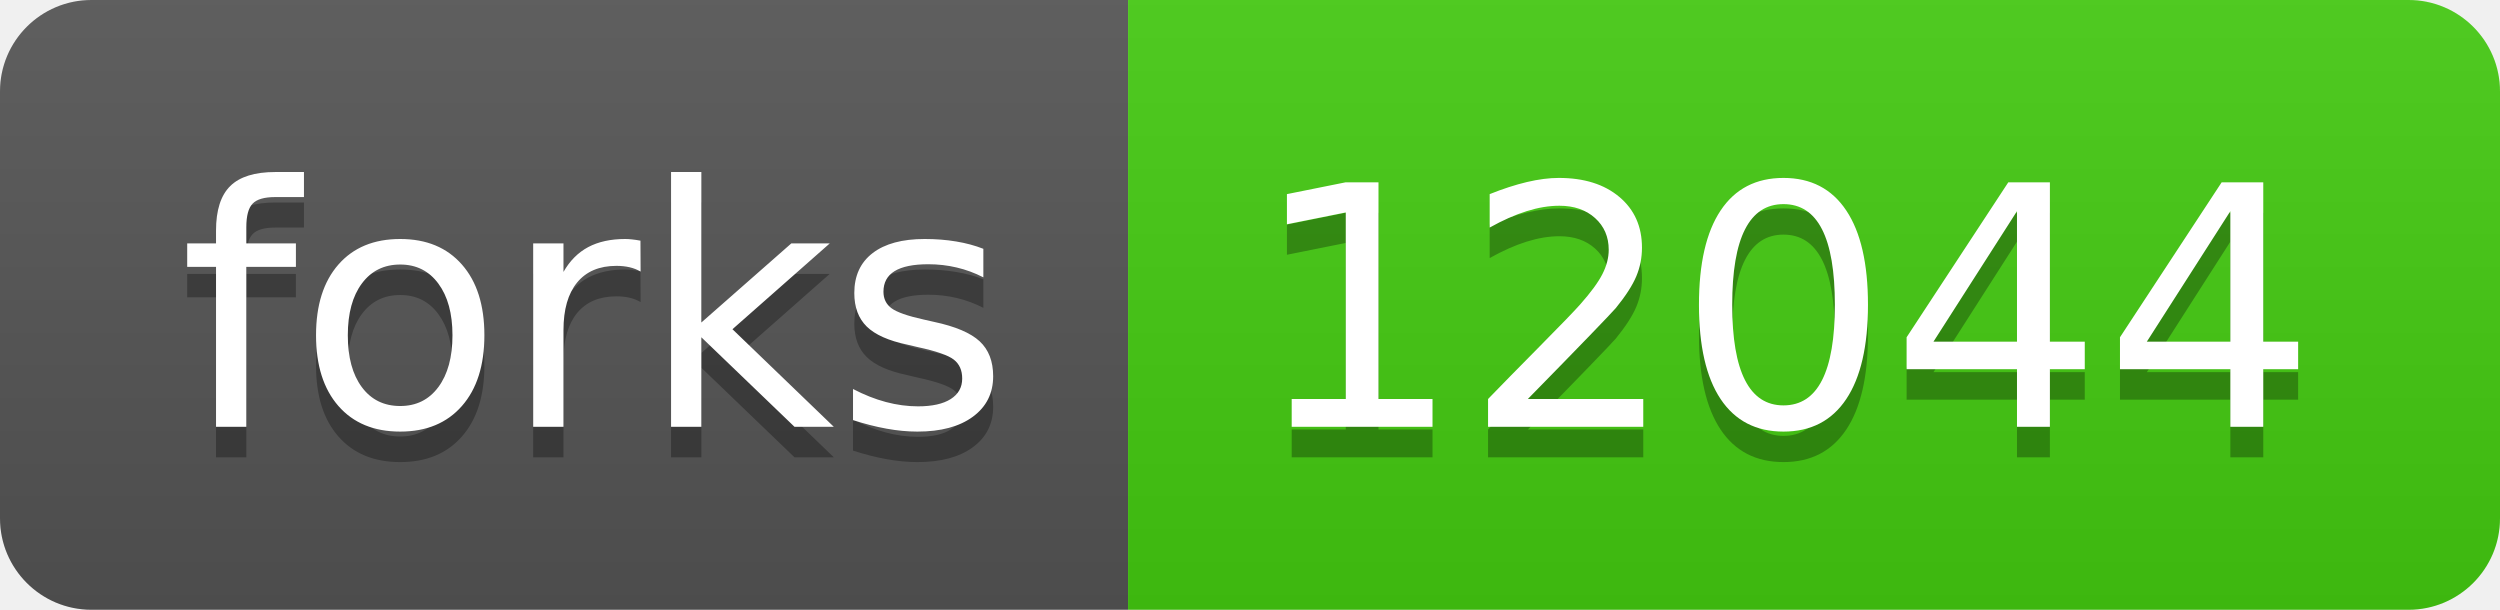
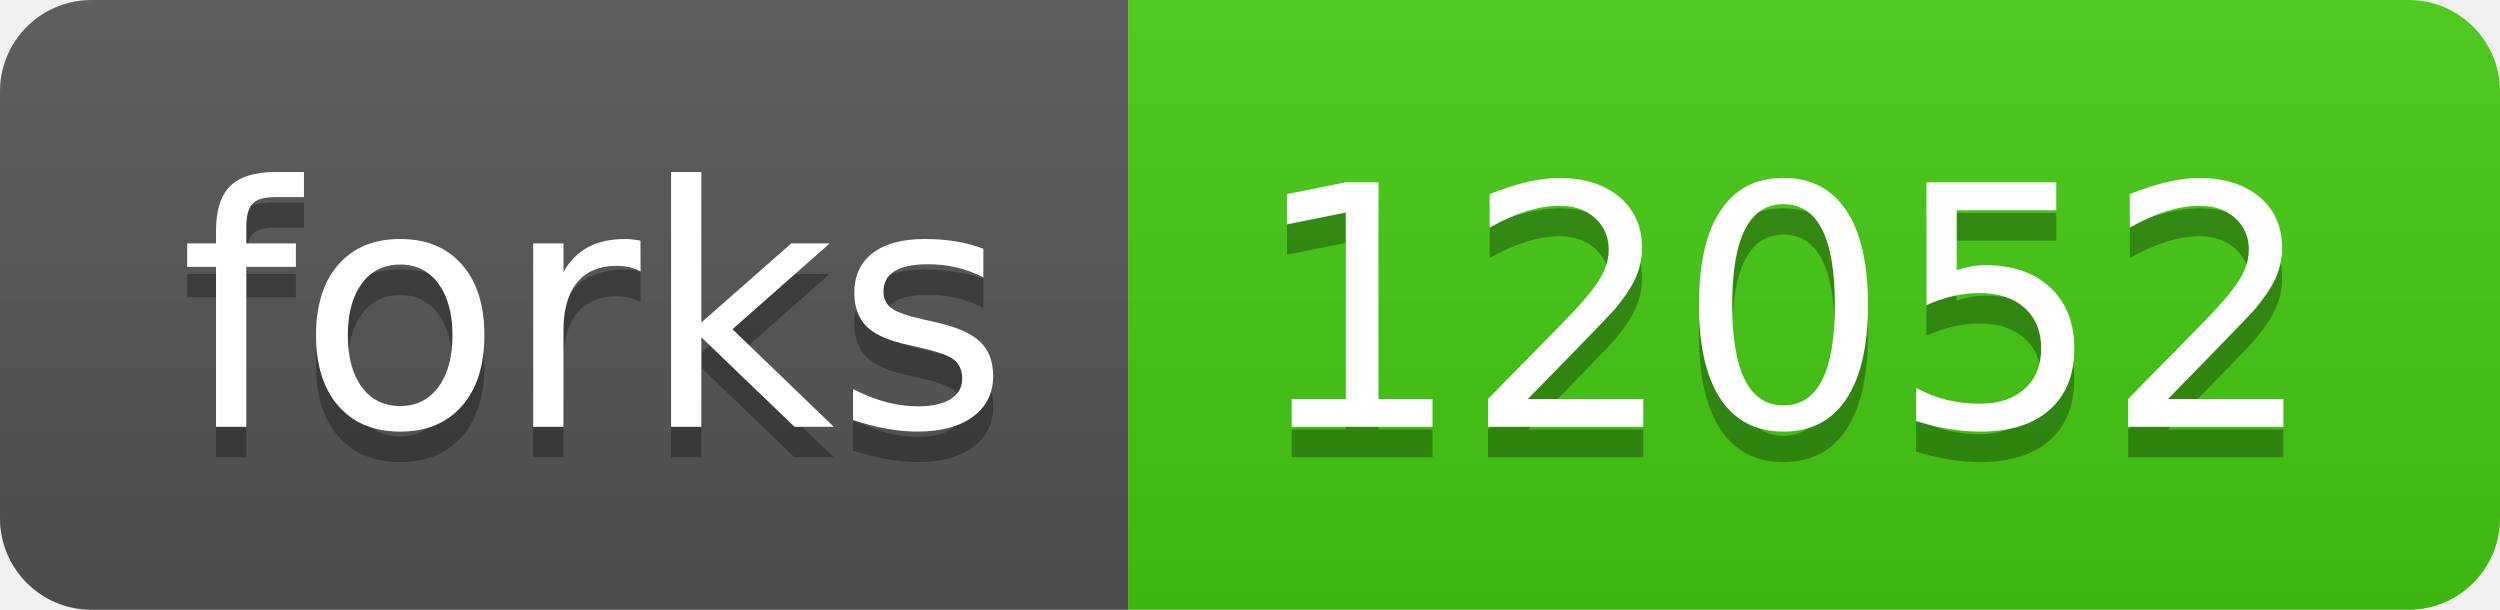
- <svg xmlns="http://www.w3.org/2000/svg" width="82" height="20" role="img" aria-label="forks: 12044">
+ <svg xmlns="http://www.w3.org/2000/svg" width="82" height="20" role="img" aria-label="forks: 12052">
  <linearGradient id="s" x2="0" y2="100%">
    <stop offset="0" stop-color="#bbb" stop-opacity=".1" />
    <stop offset="1" stop-opacity=".1" />
  </linearGradient>
  <clipPath id="r">
    <rect width="82" height="20" rx="3" fill="#fff" />
  </clipPath>
  <g clip-path="url(#r)">
    <rect width="37" height="20" fill="#555" />
    <rect x="37" width="45" height="20" fill="#4c1" />
    <rect width="82" height="20" fill="url(#s)" />
  </g>
  <g fill="#fff" text-anchor="middle" font-family="Verdana,Geneva,DejaVu Sans,sans-serif" text-rendering="geometricPrecision" font-size="110">
    <text aria-hidden="true" x="195" y="150" fill="#010101" fill-opacity=".3" transform="scale(.1)" textLength="270">forks</text>
    <text x="195" y="140" transform="scale(.1)" fill="#fff" textLength="270">forks</text>
-     <text aria-hidden="true" x="585" y="150" fill="#010101" fill-opacity=".3" transform="scale(.1)" textLength="350">12044</text>
-     <text x="585" y="140" transform="scale(.1)" fill="#fff" textLength="350">12044</text>
+     <text aria-hidden="true" x="585" y="150" fill="#010101" fill-opacity=".3" transform="scale(.1)" textLength="350">12052</text>
+     <text x="585" y="140" transform="scale(.1)" fill="#fff" textLength="350">12052</text>
  </g>
</svg>
